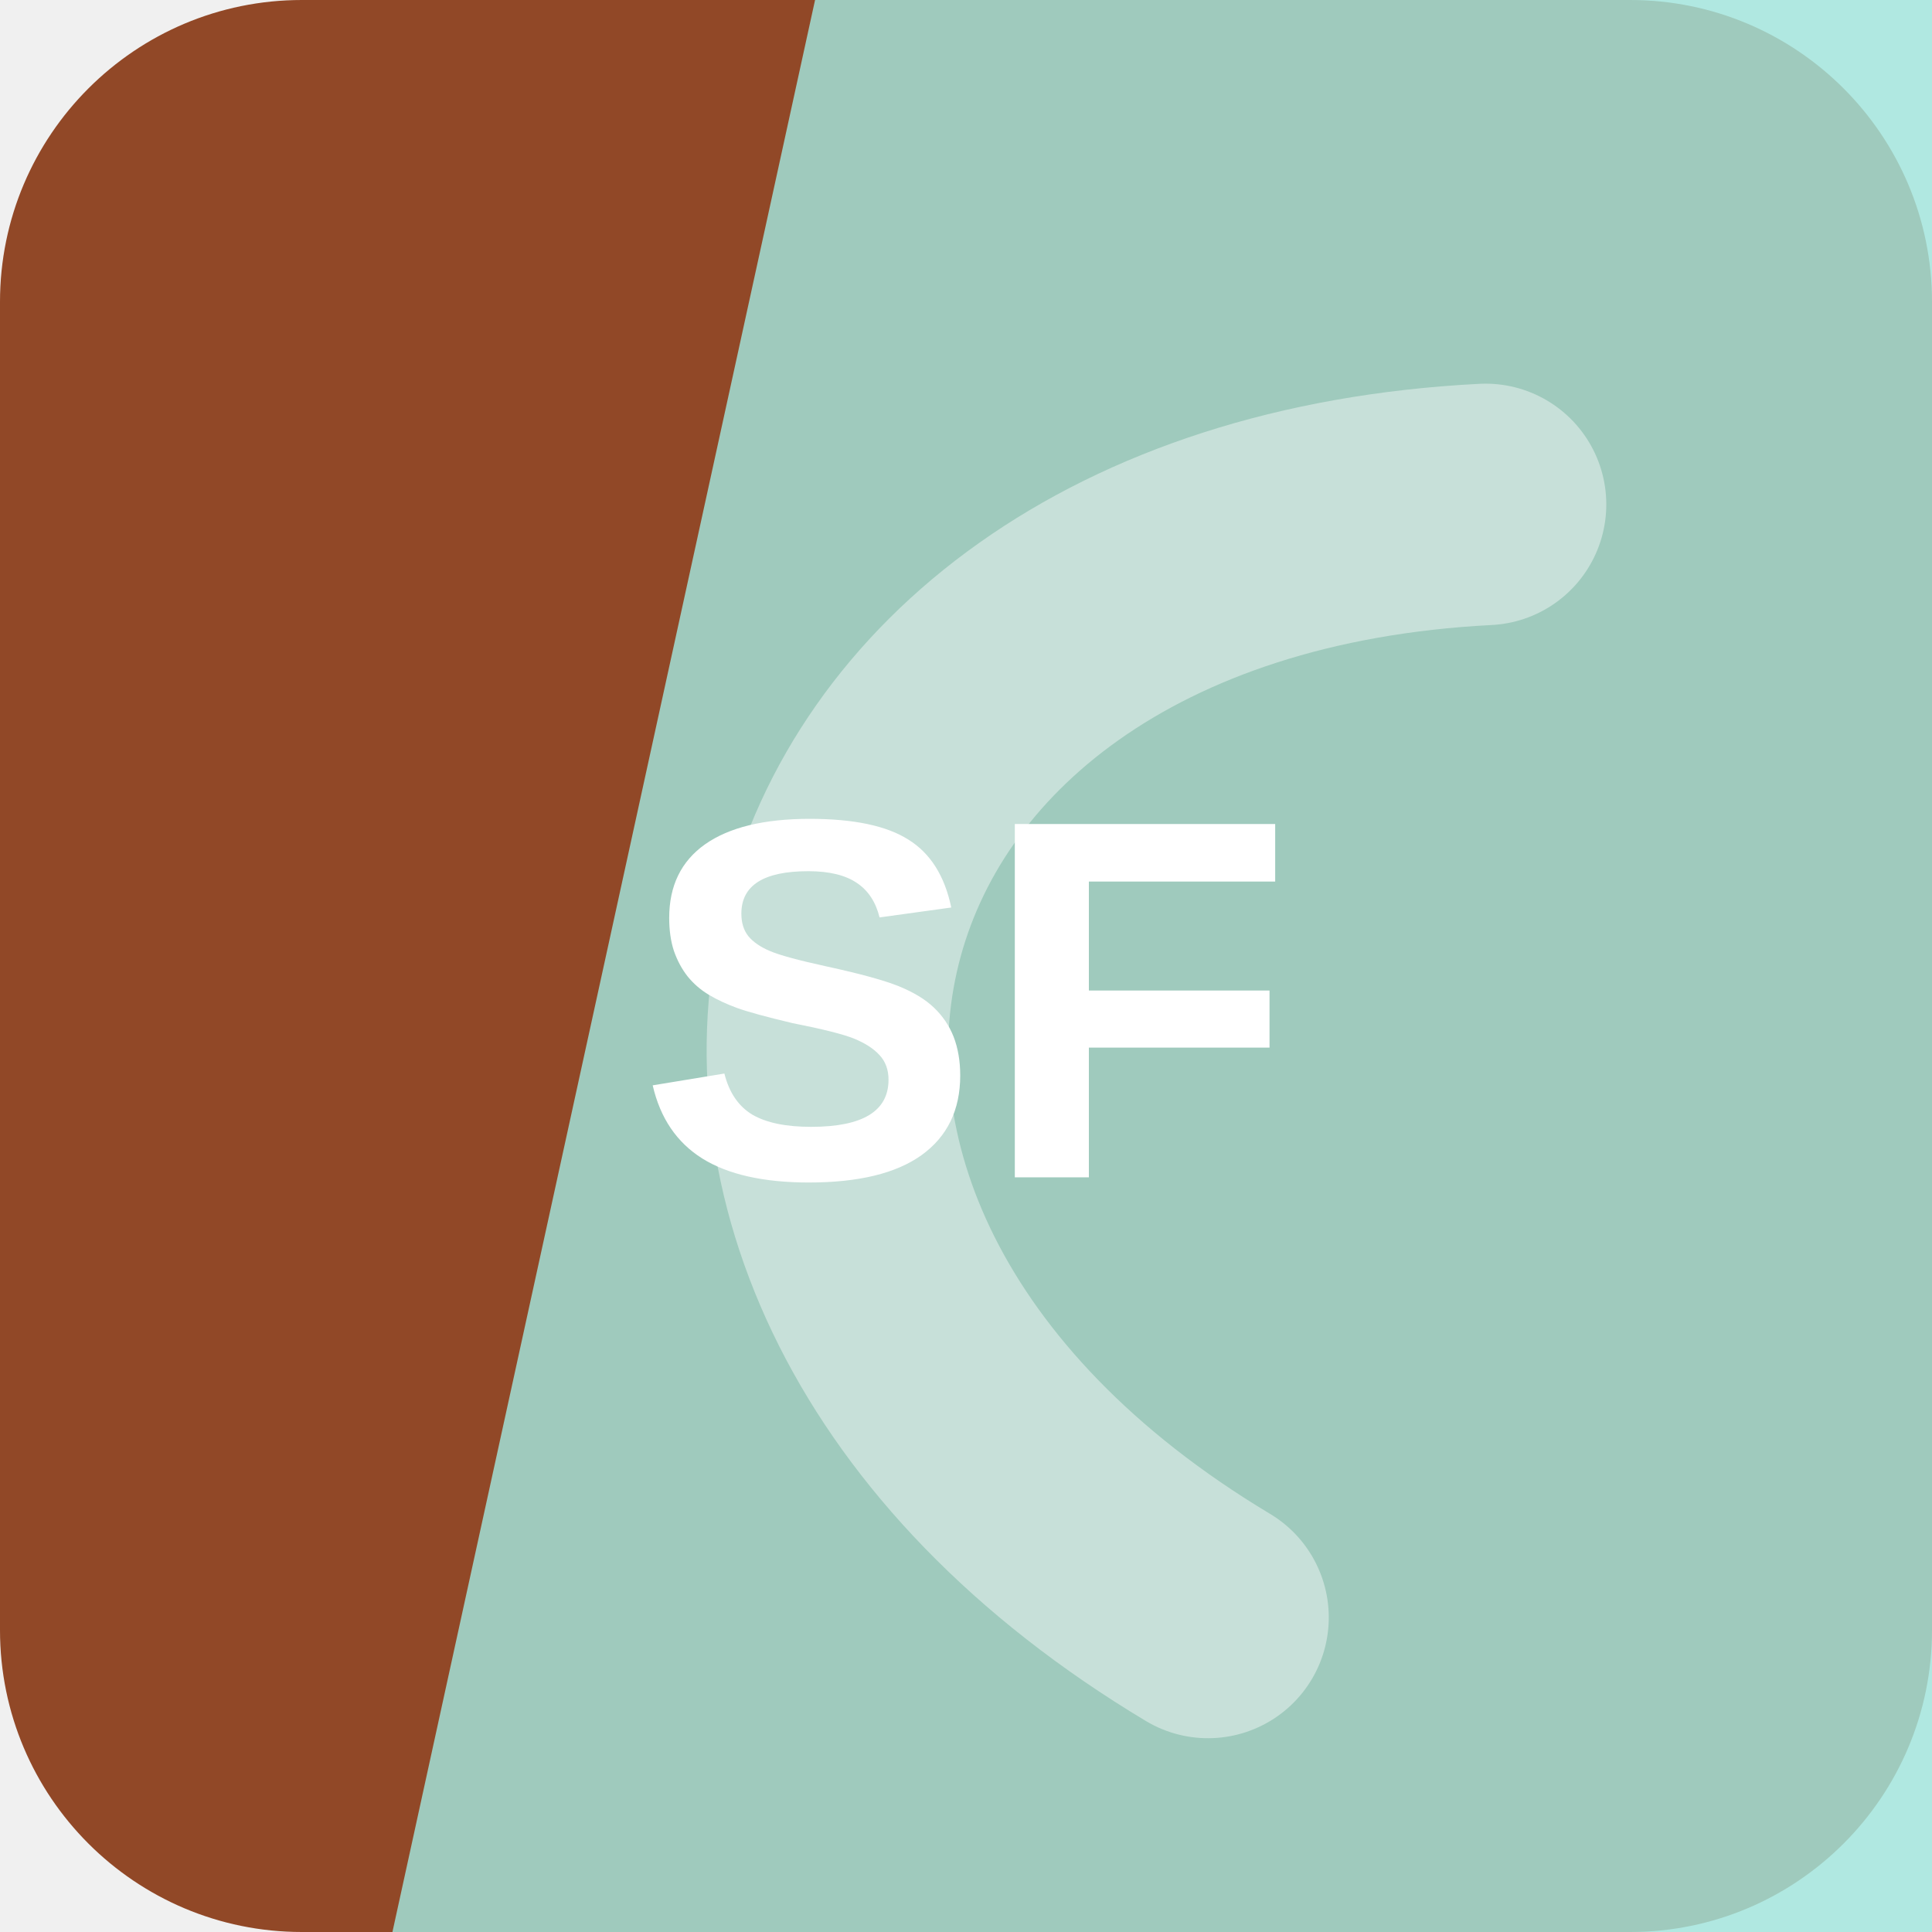
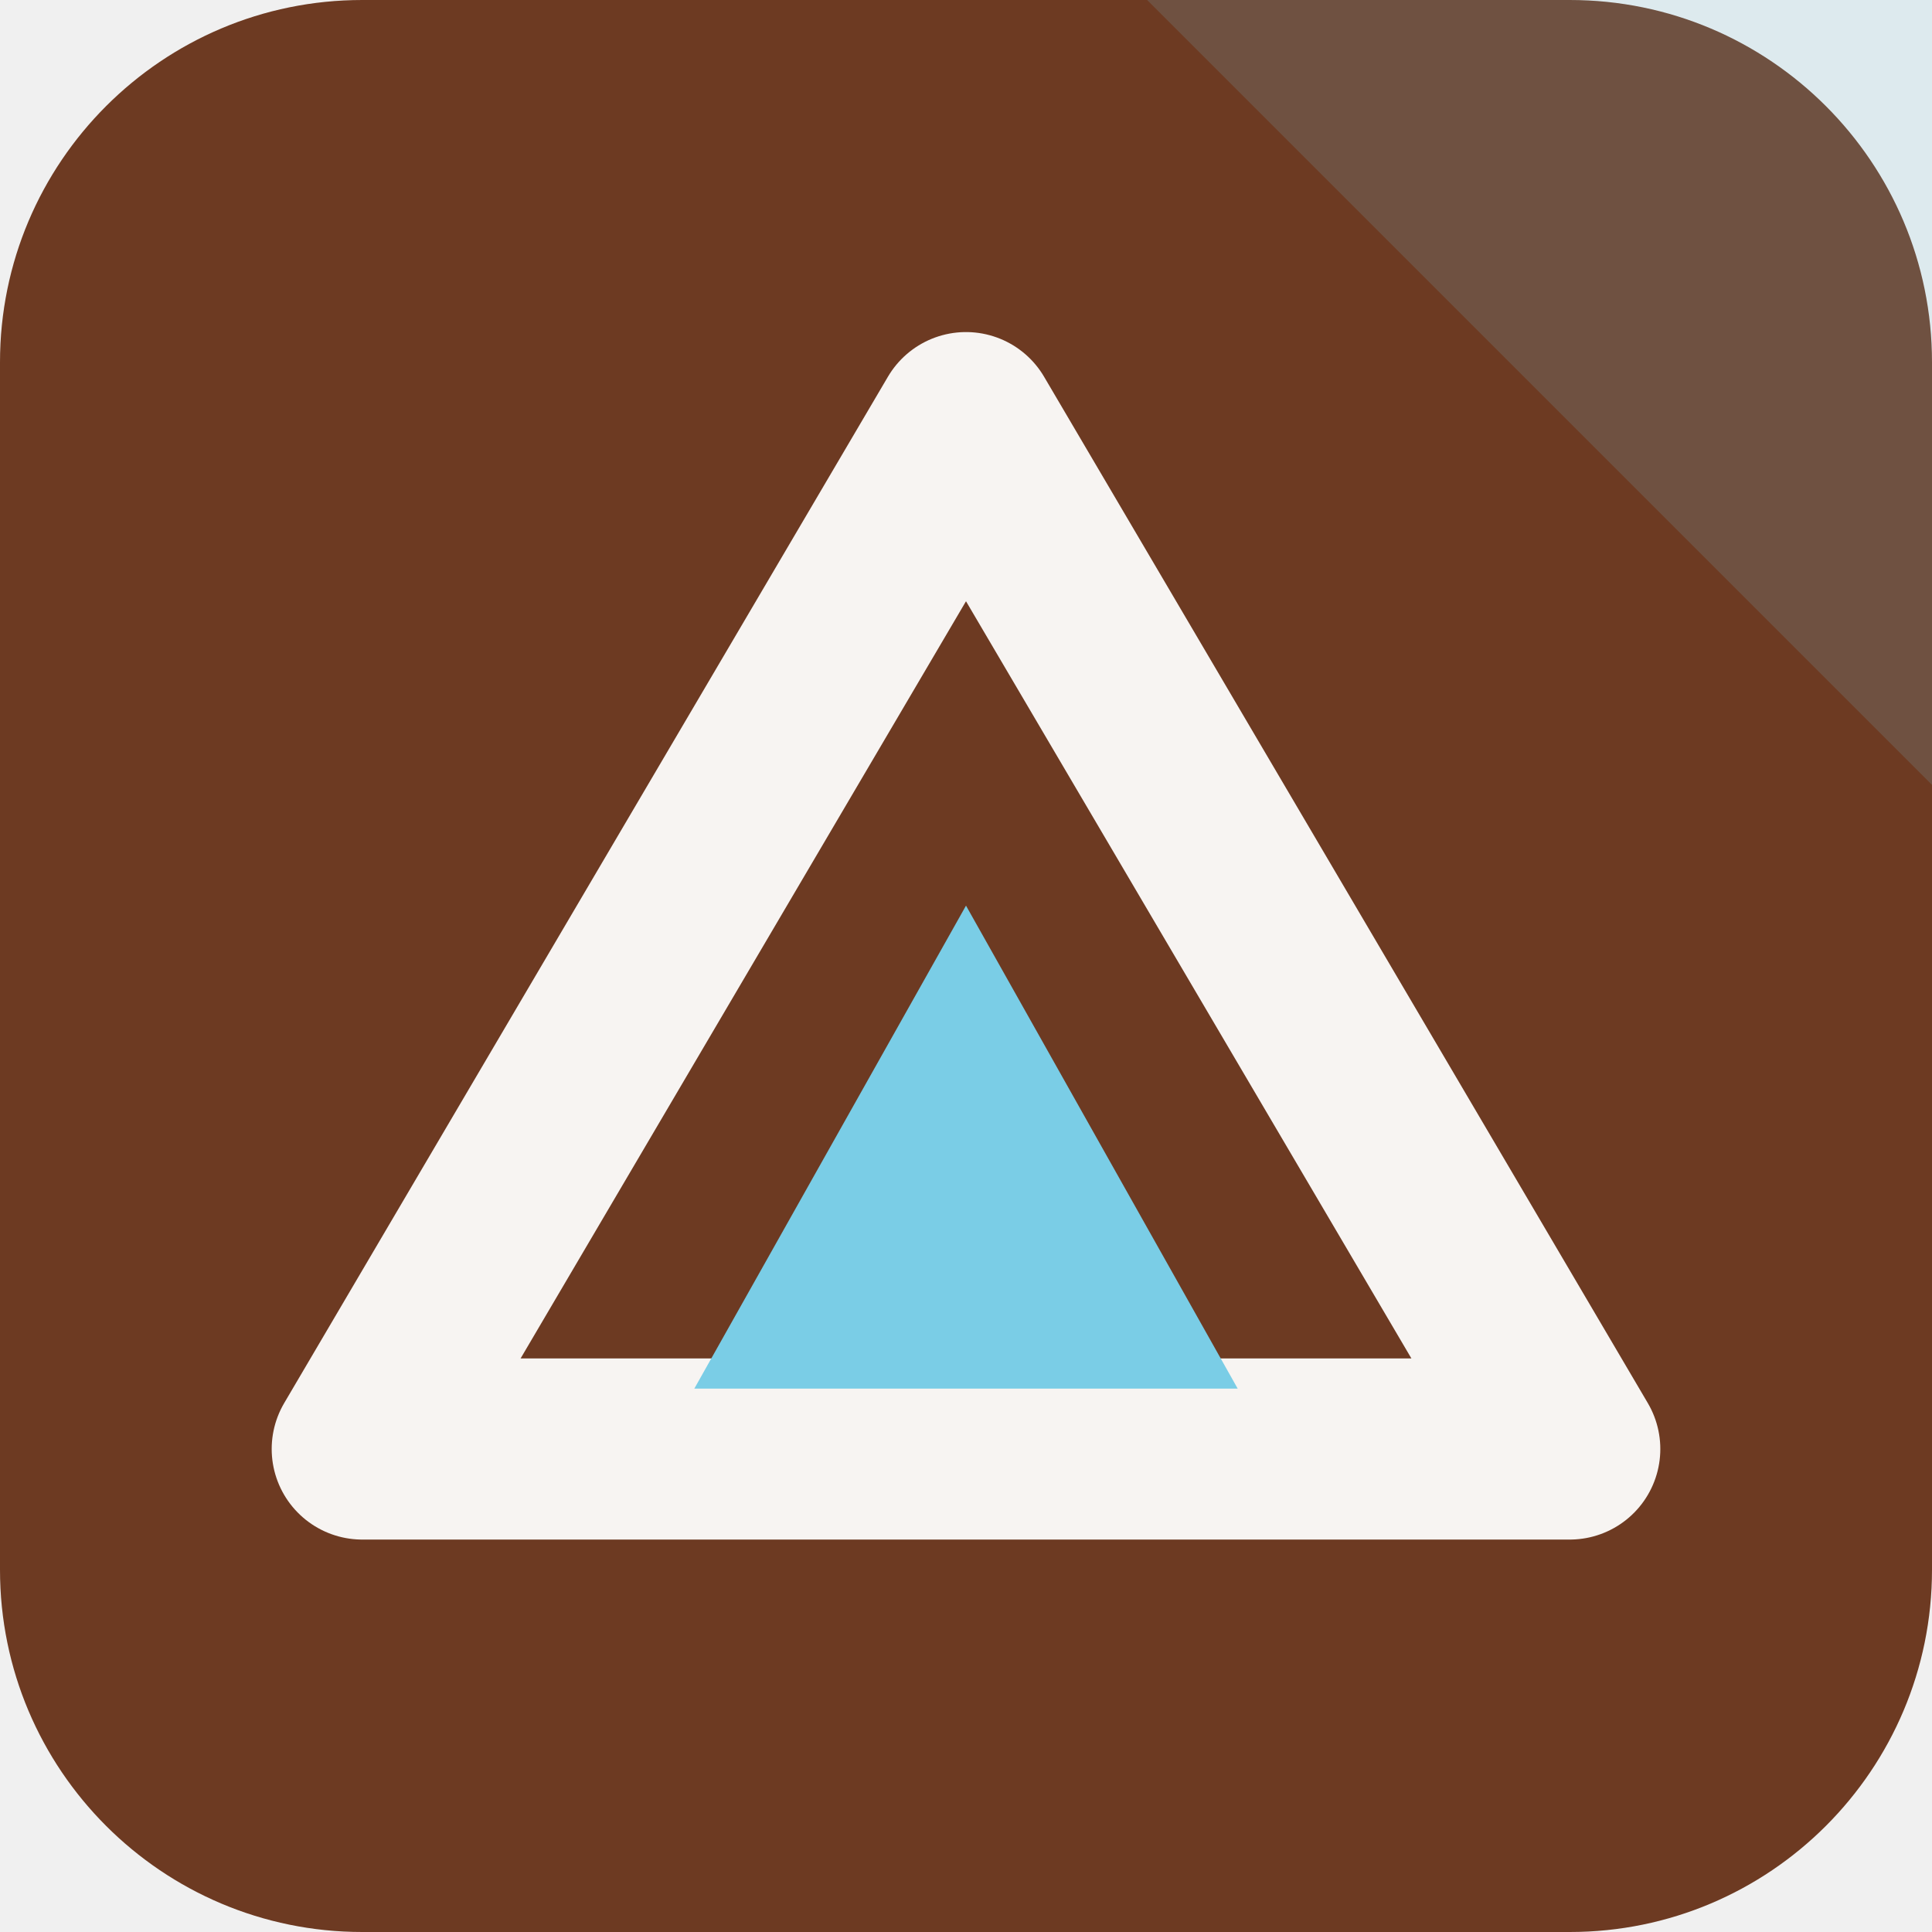
<svg xmlns="http://www.w3.org/2000/svg" width="64" height="64" viewBox="0 0 64 64" role="img">
-   <rect width="64" height="64" rx="10" fill="hsl(19 58% 36%)" />
-   <path d="M27 0h37v64H13Z" fill="hsl(172 59% 77%)" opacity="0.82" />
-   <g transform="rotate(284 32 32)" opacity="0.42">
-     <path d="M13 45c7-23 31-23 38 0" fill="none" stroke="#ffffff" stroke-width="8" stroke-linecap="round" />
+   <rect width="64" height="64" rx="12" fill="hsl(19 53% 28%)" />
+   <path d="M64 0v26L38 0Z" fill="hsl(194 68% 69%)" opacity="0.16" />
+   <g transform="rotate(0 32 32)">
+     <path d="M32 14 52 48H12Z" fill="none" stroke="hsl(19 24% 96%)" stroke-width="6" stroke-linejoin="round" />
+     <path d="M32 30 41 46H23Z" fill="hsl(194 68% 69%)" />
  </g>
-   <text x="32" y="39" text-anchor="middle" fill="#ffffff" font-family="Arial,Helvetica,sans-serif" font-size="17" font-weight="700" letter-spacing="0">SF</text>
</svg>
